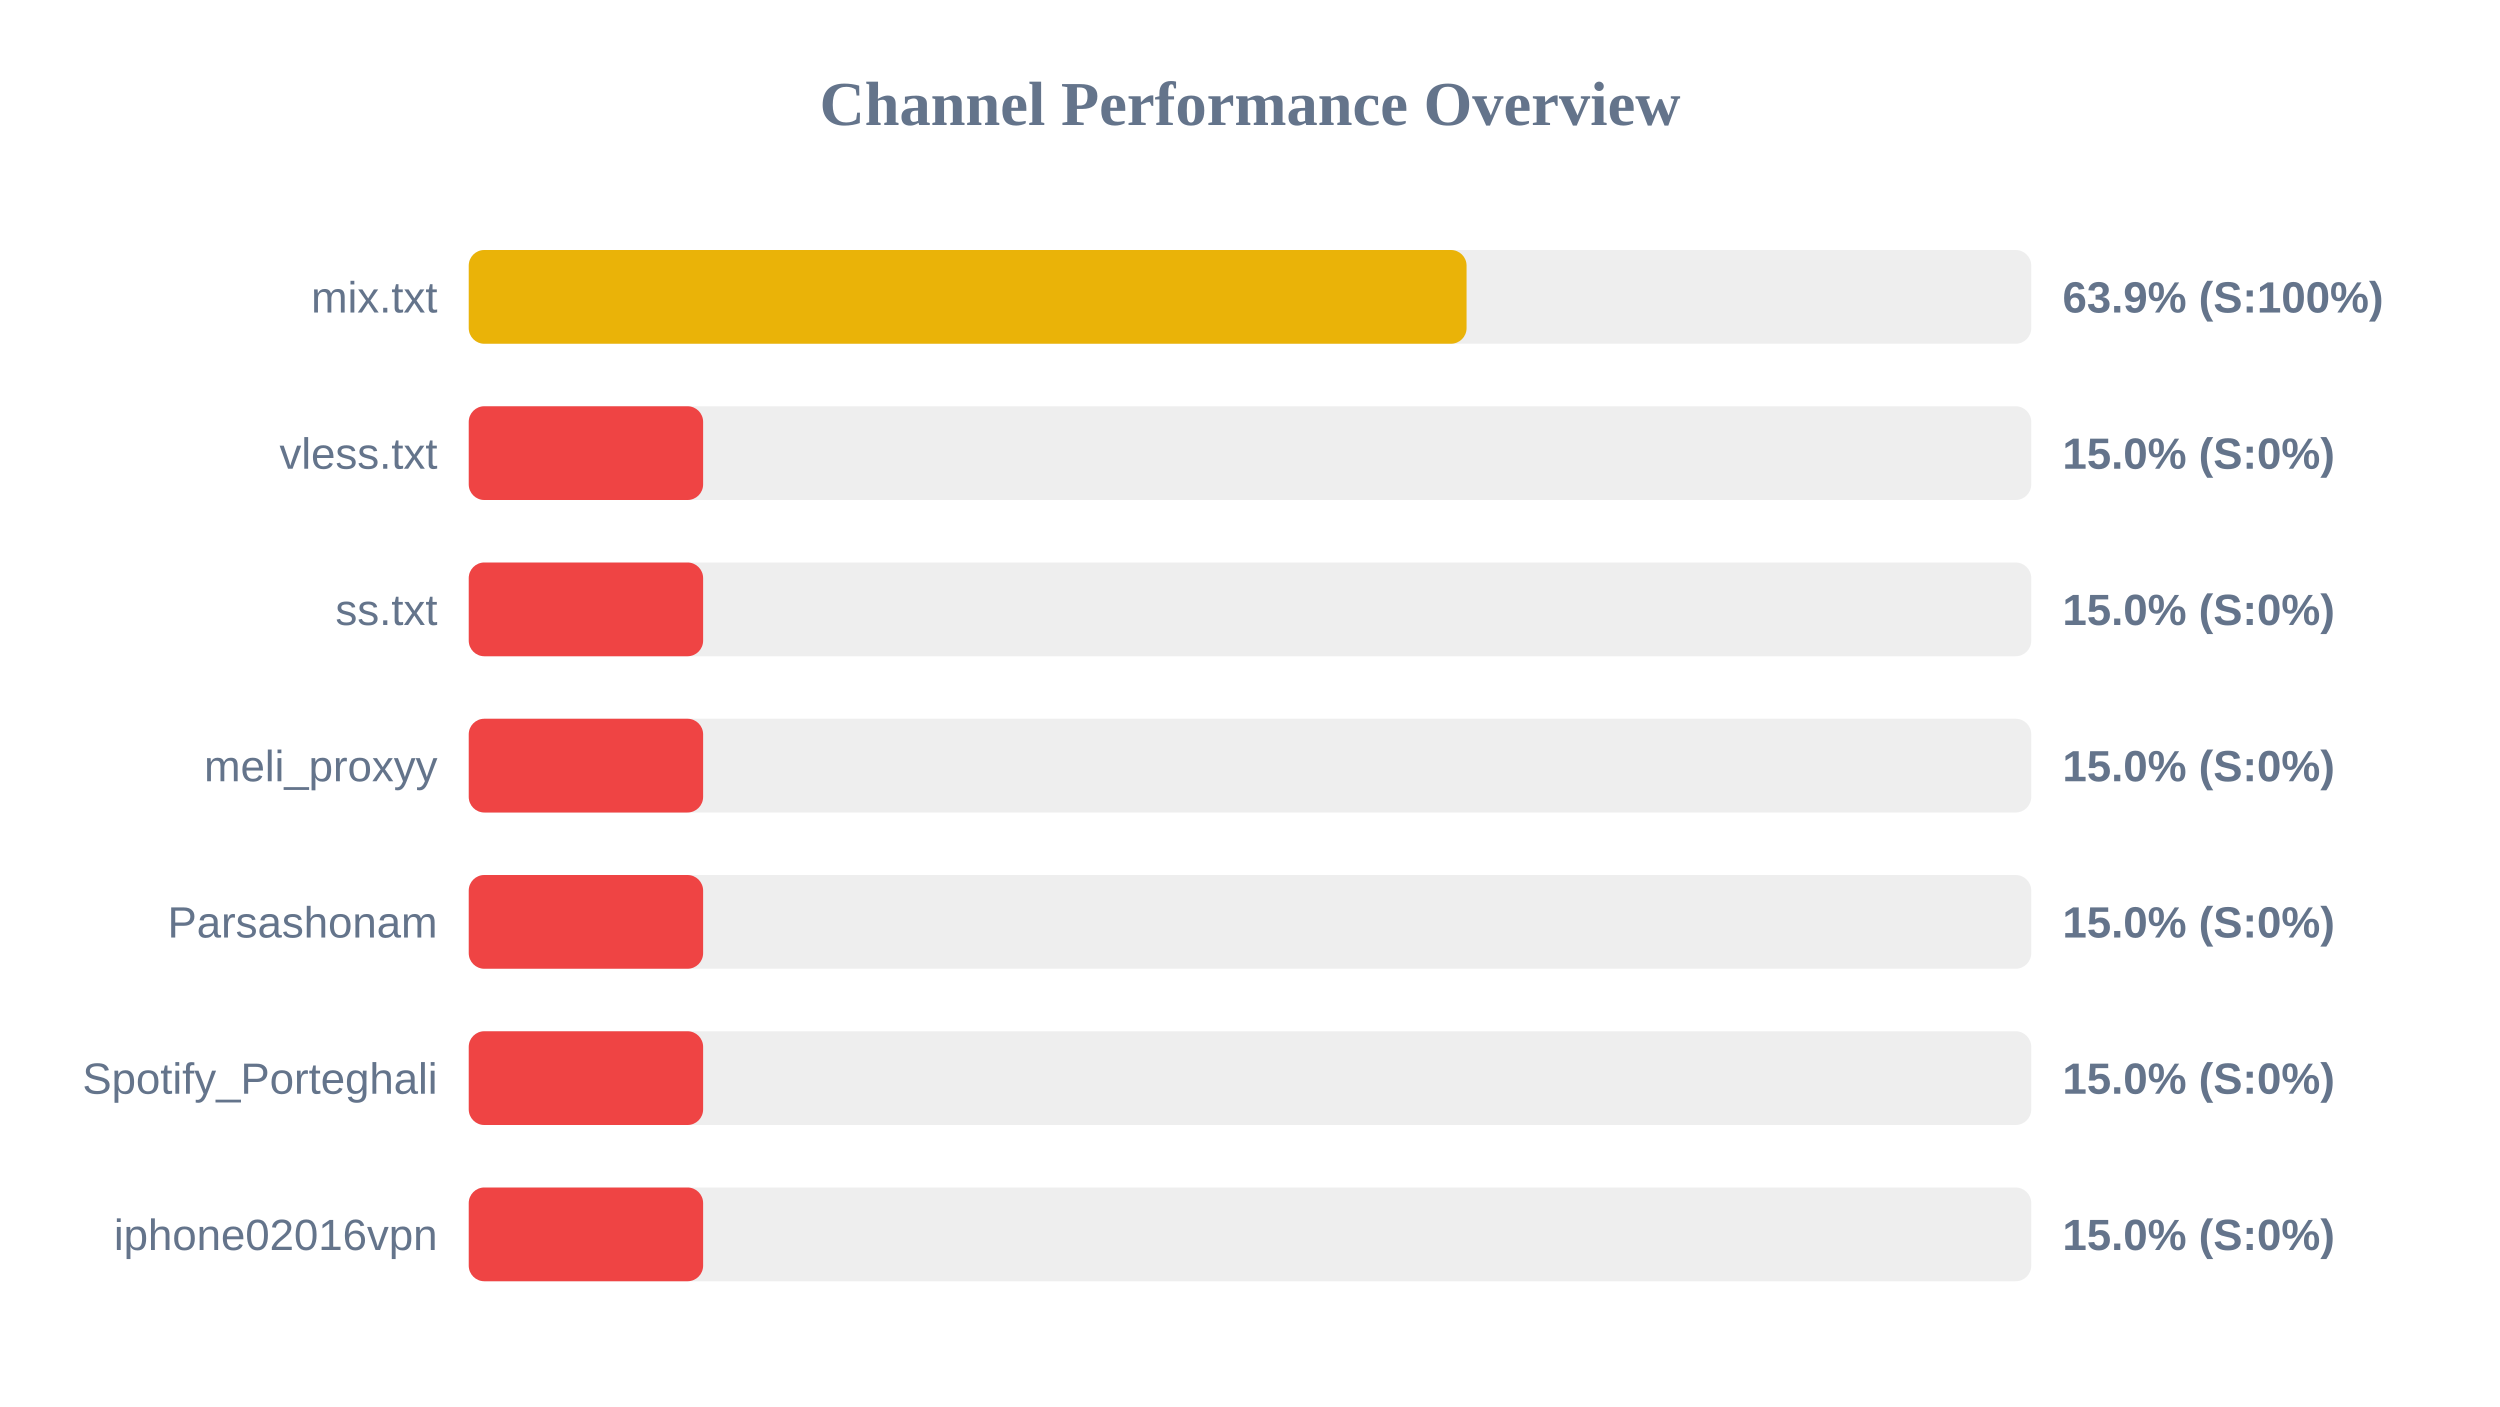
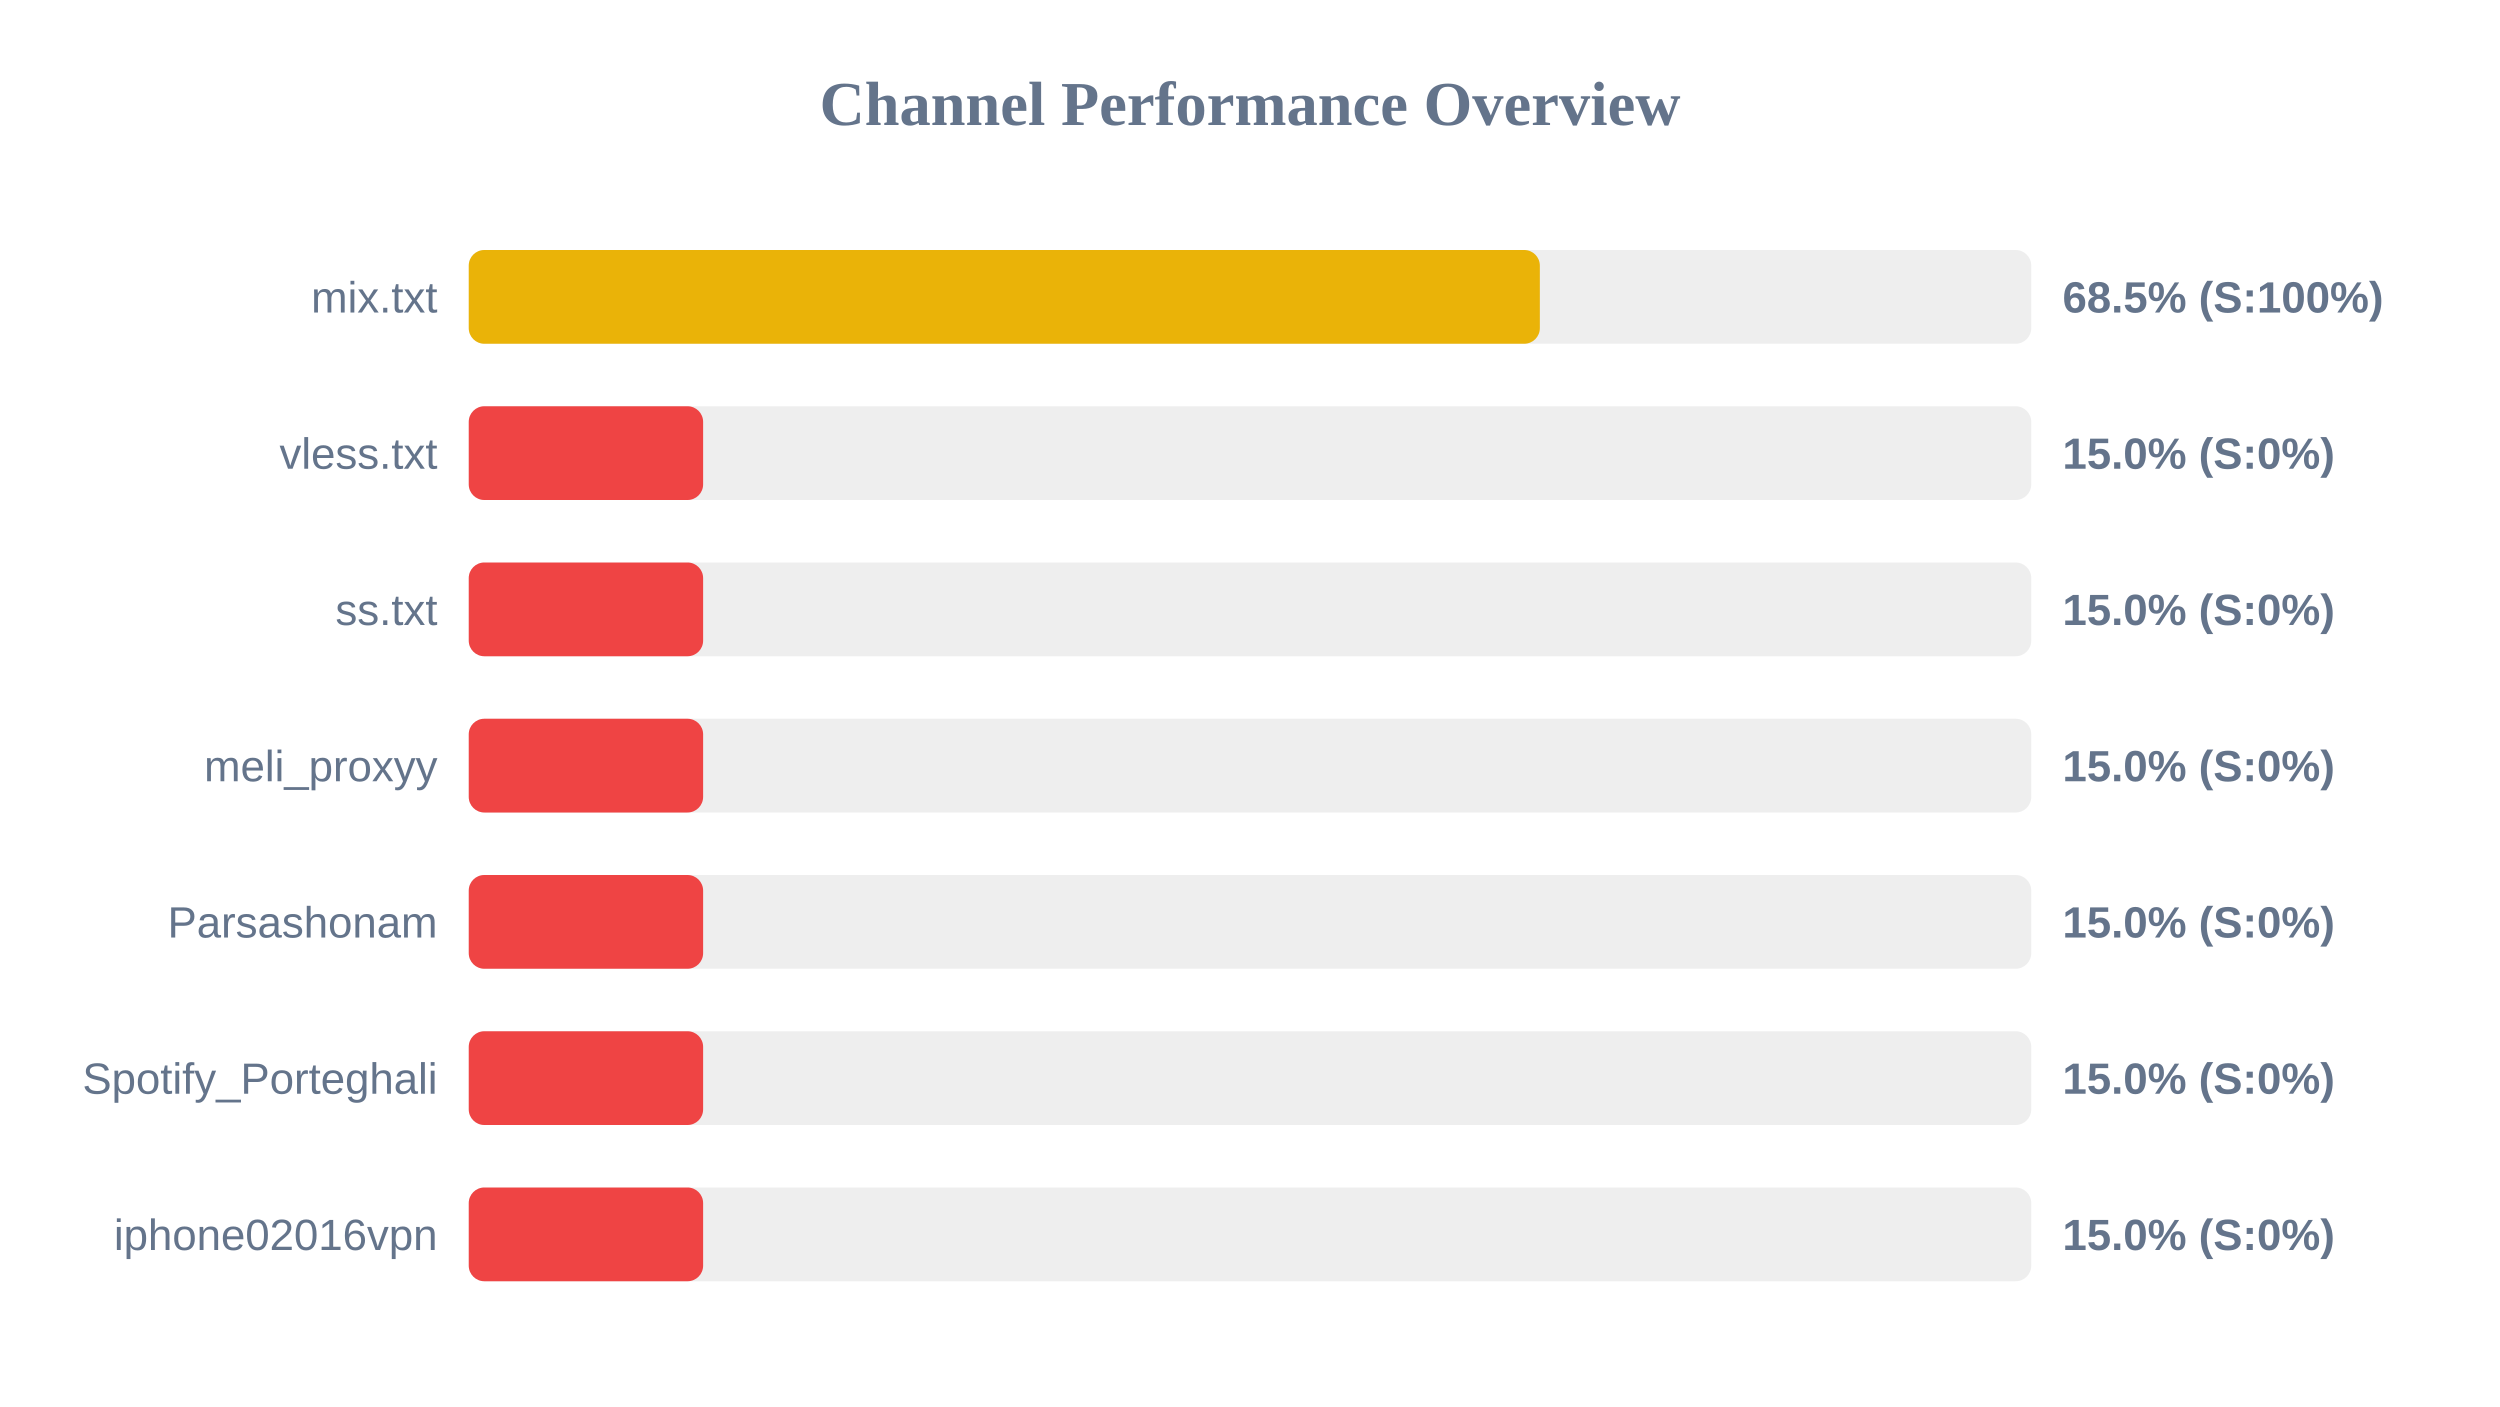
<svg xmlns="http://www.w3.org/2000/svg" width="800" height="450" version="1.1">
  <style>
        .row { font: 14px Arial; fill: #64748b; }
        .score { font: bold 14px Arial; fill: #64748b; }
    </style>
  <text x="400" y="40" text-anchor="middle" font-size="20px" font-weight="bold" fill="#64748b">Channel Performance Overview</text>
  <rect x="150" y="80" width="500" height="30" fill="#eee" rx="5" />
-   <rect x="150" y="80" width="319.3" height="30" fill="#eab308" rx="5" />
+   <rect x="150" y="80" width="342.75" height="30" fill="#eab308" rx="5" />
  <text x="140" y="100" text-anchor="end" class="row">mix.txt</text>
-   <text x="660" y="100" text-anchor="start" class="score">63.9% (S:100%)</text>
+   <text x="660" y="100" text-anchor="start" class="score">68.5% (S:100%)</text>
  <rect x="150" y="130" width="500" height="30" fill="#eee" rx="5" />
  <rect x="150" y="130" width="75.0" height="30" fill="#ef4444" rx="5" />
  <text x="140" y="150" text-anchor="end" class="row">vless.txt</text>
  <text x="660" y="150" text-anchor="start" class="score">15.0% (S:0%)</text>
  <rect x="150" y="180" width="500" height="30" fill="#eee" rx="5" />
  <rect x="150" y="180" width="75.0" height="30" fill="#ef4444" rx="5" />
  <text x="140" y="200" text-anchor="end" class="row">ss.txt</text>
  <text x="660" y="200" text-anchor="start" class="score">15.0% (S:0%)</text>
  <rect x="150" y="230" width="500" height="30" fill="#eee" rx="5" />
  <rect x="150" y="230" width="75.0" height="30" fill="#ef4444" rx="5" />
  <text x="140" y="250" text-anchor="end" class="row">meli_proxyy</text>
  <text x="660" y="250" text-anchor="start" class="score">15.0% (S:0%)</text>
  <rect x="150" y="280" width="500" height="30" fill="#eee" rx="5" />
  <rect x="150" y="280" width="75.0" height="30" fill="#ef4444" rx="5" />
  <text x="140" y="300" text-anchor="end" class="row">Parsashonam</text>
  <text x="660" y="300" text-anchor="start" class="score">15.0% (S:0%)</text>
  <rect x="150" y="330" width="500" height="30" fill="#eee" rx="5" />
  <rect x="150" y="330" width="75.0" height="30" fill="#ef4444" rx="5" />
  <text x="140" y="350" text-anchor="end" class="row">Spotify_Porteghali</text>
  <text x="660" y="350" text-anchor="start" class="score">15.0% (S:0%)</text>
  <rect x="150" y="380" width="500" height="30" fill="#eee" rx="5" />
  <rect x="150" y="380" width="75.0" height="30" fill="#ef4444" rx="5" />
  <text x="140" y="400" text-anchor="end" class="row">iphone02016vpn</text>
  <text x="660" y="400" text-anchor="start" class="score">15.0% (S:0%)</text>
</svg>
